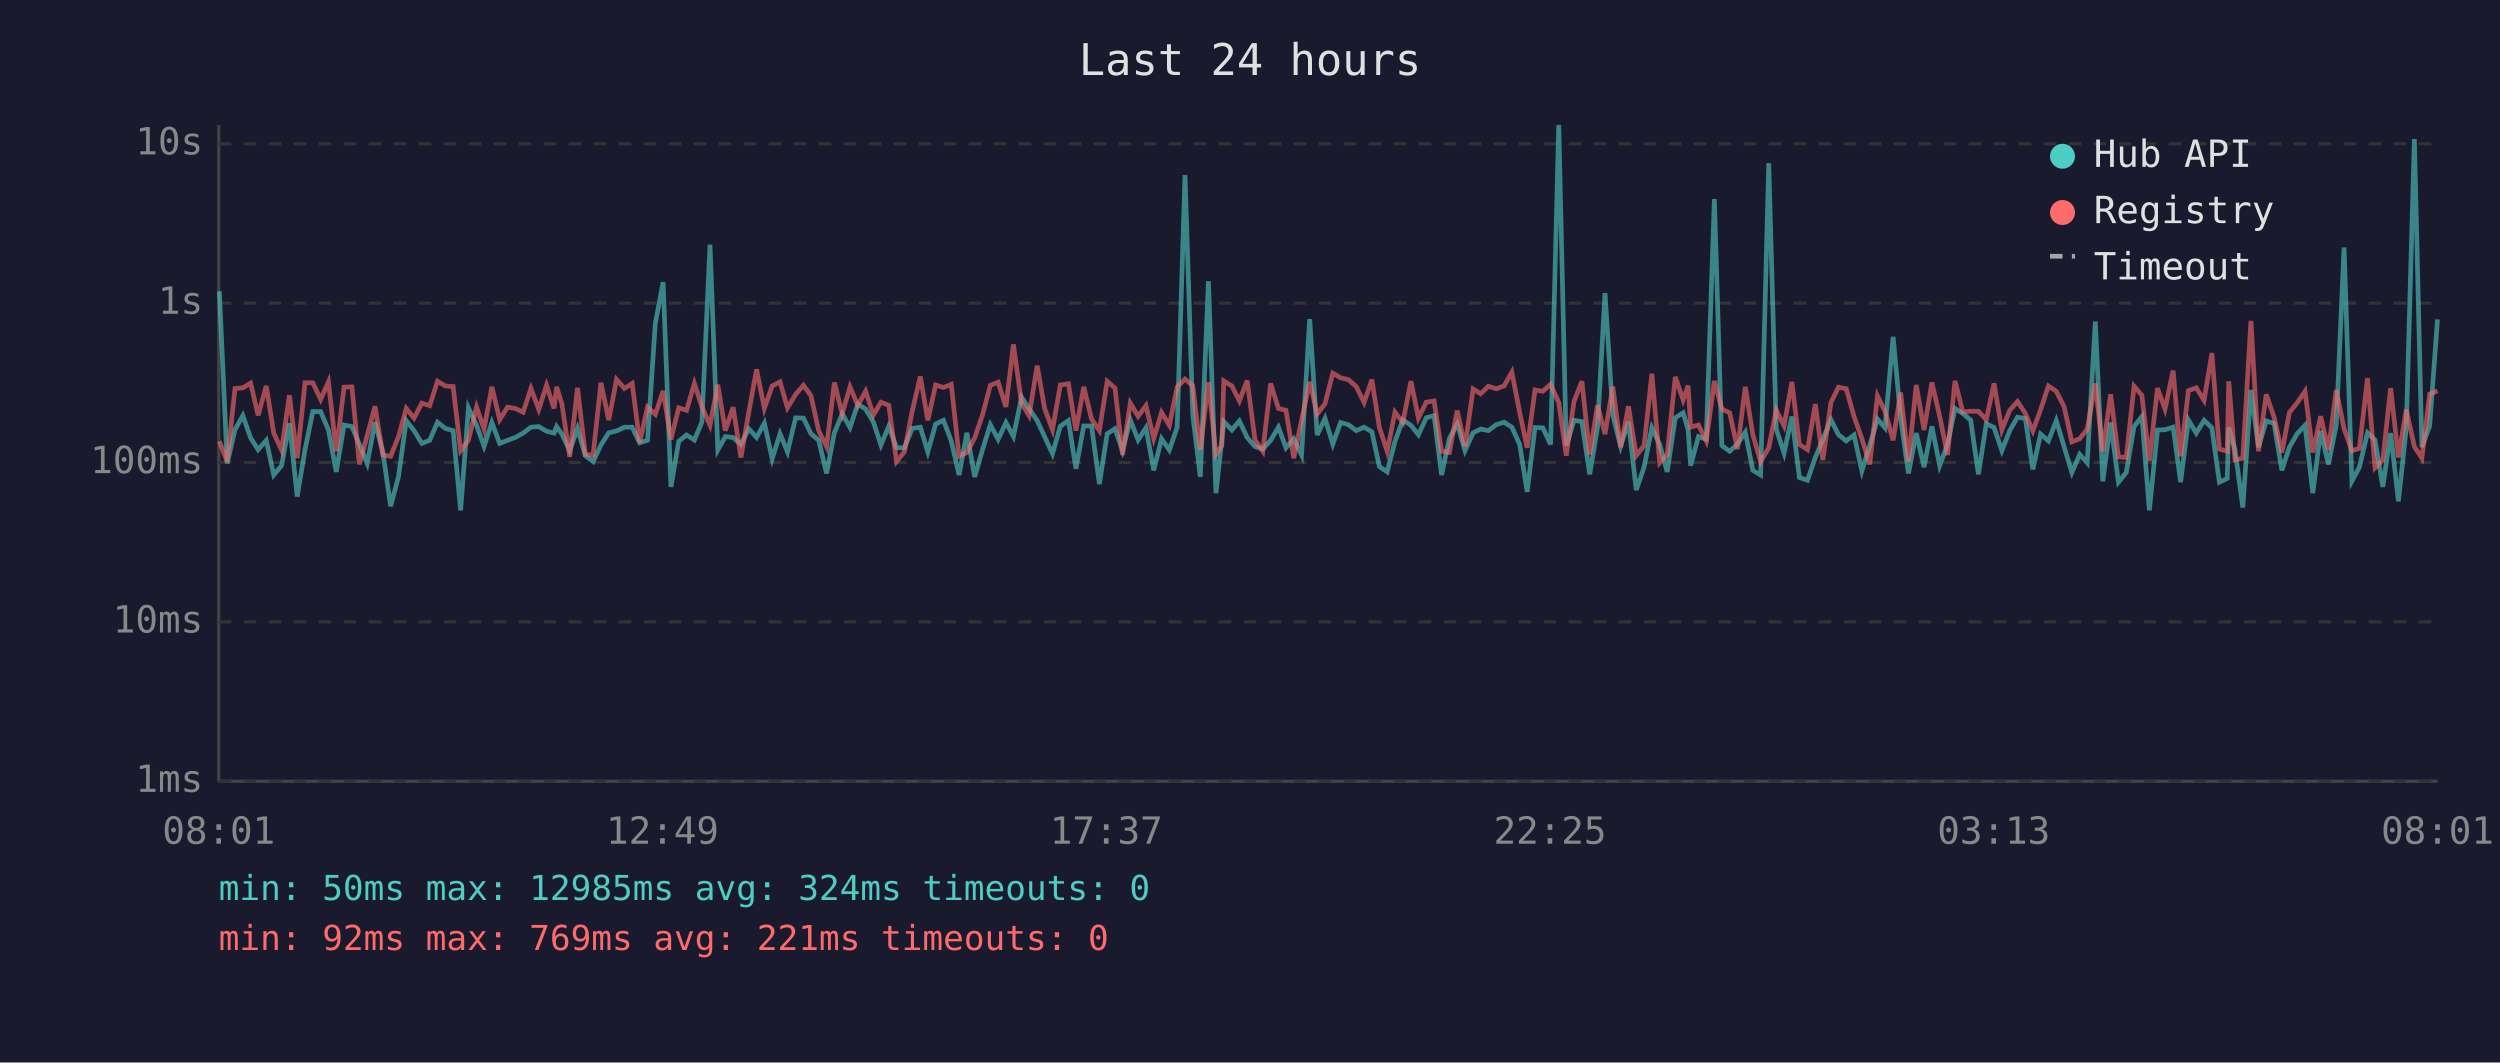
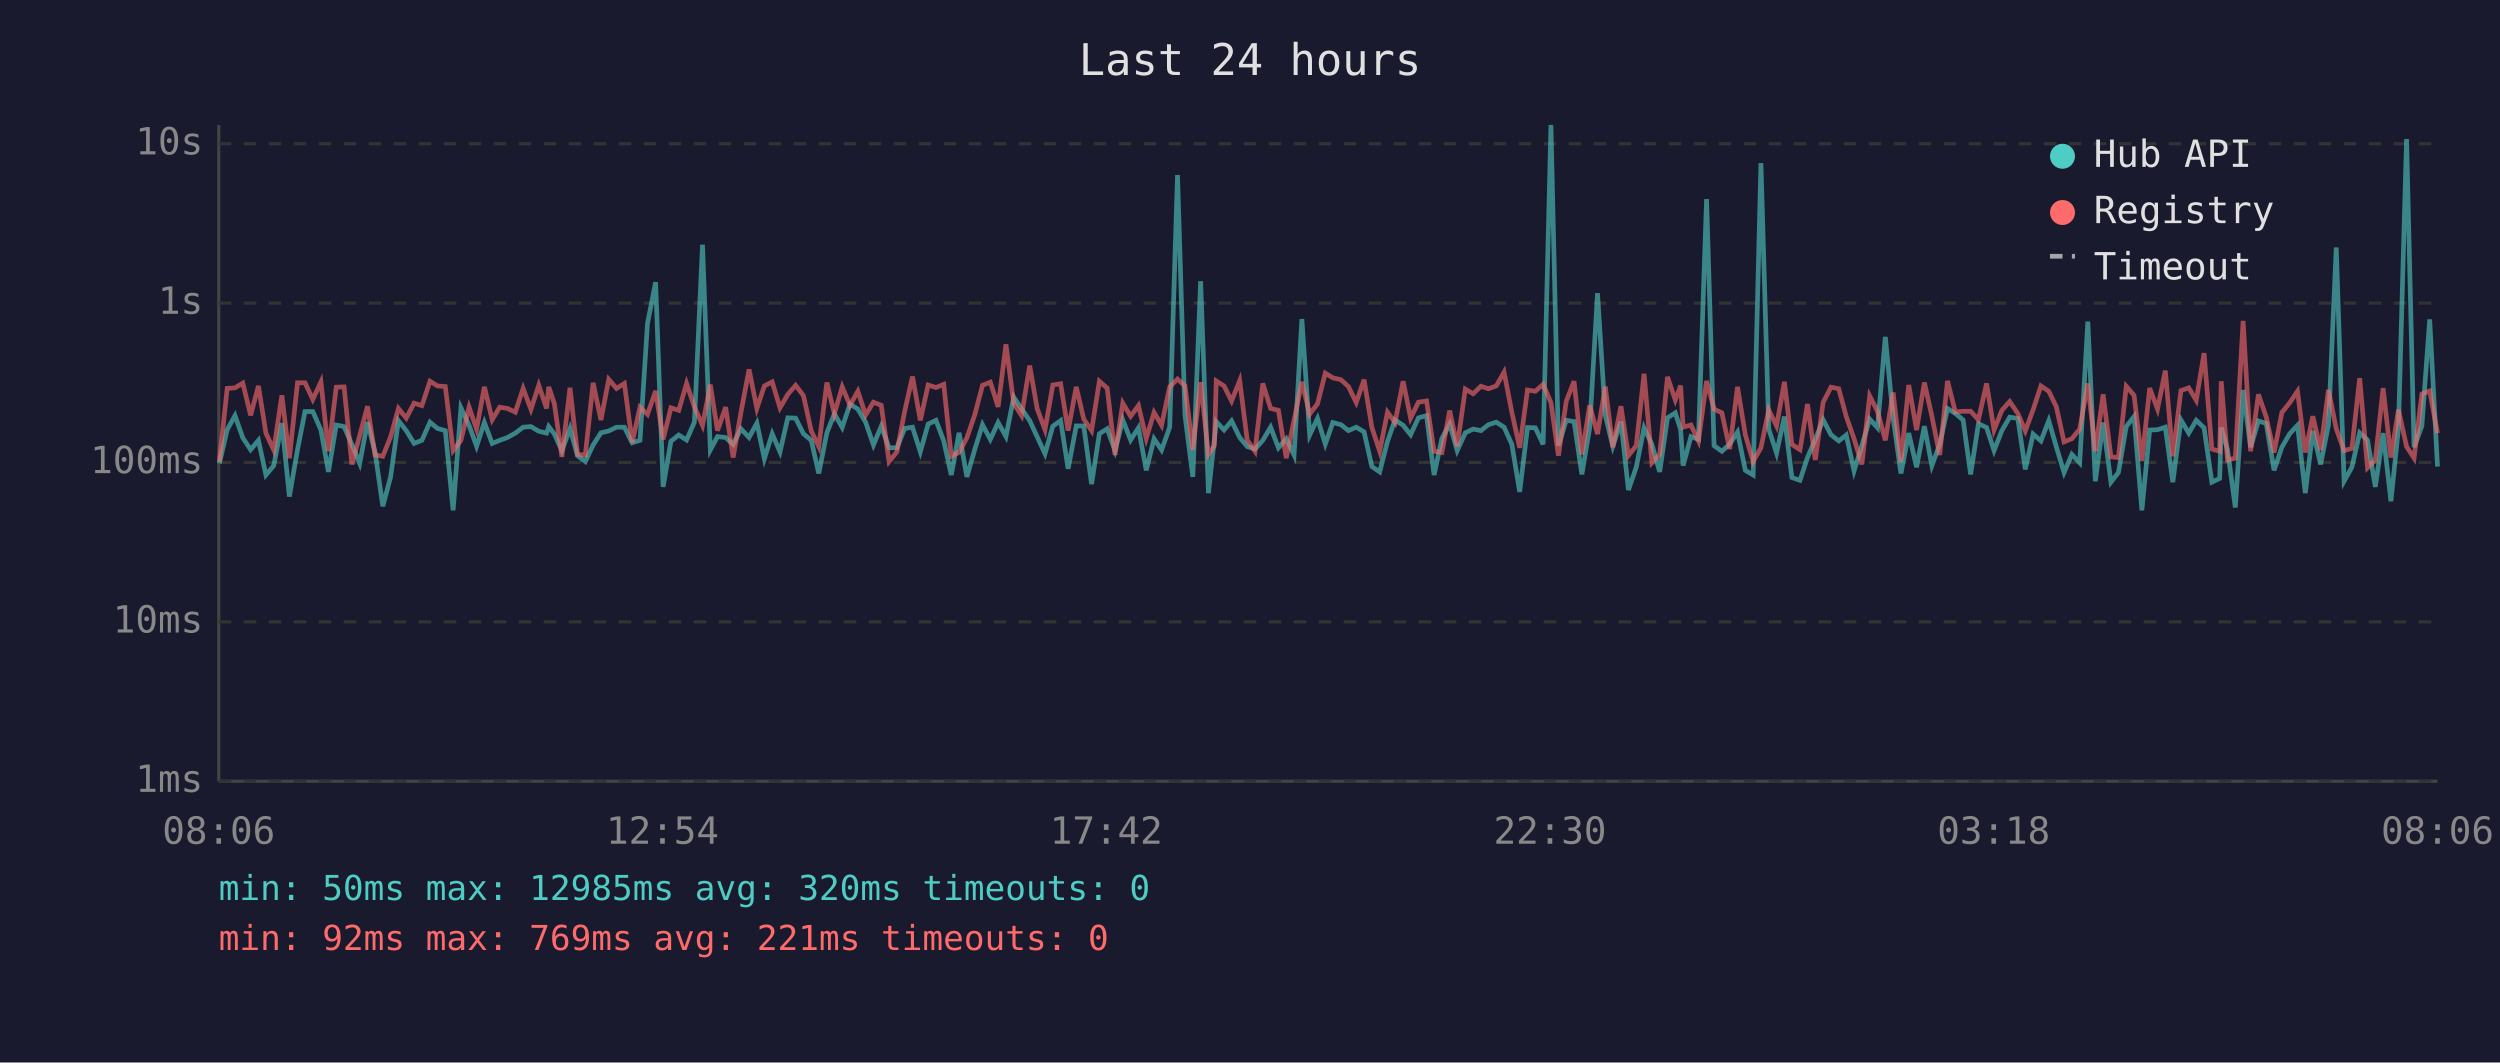
<svg xmlns="http://www.w3.org/2000/svg" viewBox="0 0 800 340" font-family="monospace" font-size="12">
  <rect width="800" height="340" fill="#1a1a2e" />
  <text x="400" y="24" fill="#e0e0e0" font-size="14" text-anchor="middle">Last 24 hours</text>
  <line x1="70" y1="40" x2="70" y2="250" stroke="#444" stroke-width="1" />
  <line x1="70" y1="250" x2="780" y2="250" stroke="#444" stroke-width="1" />
  <line x1="70" y1="250" x2="780" y2="250" stroke="#333" stroke-width="1" stroke-dasharray="4" />
  <text x="65" y="250" fill="#888" text-anchor="end" dominant-baseline="middle">1ms</text>
  <line x1="70" y1="199" x2="780" y2="199" stroke="#333" stroke-width="1" stroke-dasharray="4" />
  <text x="65" y="199" fill="#888" text-anchor="end" dominant-baseline="middle">10ms</text>
  <line x1="70" y1="148" x2="780" y2="148" stroke="#333" stroke-width="1" stroke-dasharray="4" />
  <text x="65" y="148" fill="#888" text-anchor="end" dominant-baseline="middle">100ms</text>
  <line x1="70" y1="97" x2="780" y2="97" stroke="#333" stroke-width="1" stroke-dasharray="4" />
  <text x="65" y="97" fill="#888" text-anchor="end" dominant-baseline="middle">1s</text>
  <line x1="70" y1="46" x2="780" y2="46" stroke="#333" stroke-width="1" stroke-dasharray="4" />
  <text x="65" y="46" fill="#888" text-anchor="end" dominant-baseline="middle">10s</text>
-   <text x="70" y="270" fill="#888" text-anchor="middle">08:01</text>
-   <text x="212" y="270" fill="#888" text-anchor="middle">12:49</text>
-   <text x="354" y="270" fill="#888" text-anchor="middle">17:37</text>
-   <text x="496" y="270" fill="#888" text-anchor="middle">22:25</text>
-   <text x="638" y="270" fill="#888" text-anchor="middle">03:13</text>
-   <text x="780" y="270" fill="#888" text-anchor="middle">08:01</text>
-   <polyline points="70.2,93.2 72.7,148.3 75.2,137.5 77.7,133.0 80.2,140.1 82.6,143.9 85.2,140.9 87.6,152.0 90.1,149.0 92.6,135.4 95.1,158.9 97.6,143.9 100.1,131.7 102.6,131.7 105.1,137.6 107.6,151.0 110.1,136.0 112.6,136.5 115.0,142.2 117.5,148.3 120.0,135.1 122.5,144.6 125.0,162.0 127.5,152.6 130.0,134.6 132.5,137.8 135.0,141.9 137.5,140.9 140.0,135.1 142.5,137.1 145.0,137.8 147.4,163.3 149.9,130.5 152.5,136.1 154.9,142.8 157.4,135.2 159.9,141.9 162.4,140.9 164.9,140.0 167.4,138.6 169.9,136.7 172.4,136.5 174.9,138.0 177.3,138.6 178.1,136.5 179.8,138.9 182.3,144.2 184.8,137.1 187.3,145.8 189.8,147.7 192.3,142.4 194.8,138.5 197.3,137.9 199.8,136.7 202.3,136.7 204.7,141.7 207.2,140.9 209.7,103.5 212.2,90.3 214.7,155.8 217.2,141.2 219.7,139.2 222.2,140.8 224.6,135.1 227.2,78.3 229.7,144.0 232.1,139.7 234.6,140.0 237.1,142.2 239.6,137.2 242.1,140.0 244.6,135.4 247.1,146.8 249.6,138.8 252.0,144.6 254.6,133.7 257.1,133.8 259.5,138.8 262.0,140.9 264.5,151.5 267.0,138.5 269.5,132.4 272.0,136.8 274.5,129.3 277.0,130.9 279.5,135.1 281.9,142.4 284.4,136.4 286.9,143.3 289.4,143.3 291.9,137.1 294.5,136.7 296.9,144.6 299.4,135.7 301.9,134.5 304.4,141.1 306.9,152.0 309.4,138.5 311.9,152.6 314.4,143.9 316.9,135.9 319.4,140.6 321.9,135.2 324.3,139.7 326.9,127.1 329.3,130.8 331.9,134.6 334.3,139.8 336.8,145.2 339.3,136.4 341.9,134.6 344.3,150.0 346.8,136.3 349.3,136.3 351.8,154.9 354.3,138.8 356.8,137.2 359.2,144.2 361.7,134.4 364.2,140.8 366.7,136.9 369.2,150.5 371.7,140.4 374.2,144.0 376.7,136.7 379.2,56.0 381.7,133.0 384.1,152.6 386.7,90.0 389.1,157.8 391.0,140.6 391.6,134.9 394.2,137.6 396.6,134.7 399.1,140.0 401.6,142.9 404.1,143.7 406.6,140.9 409.1,136.7 411.5,143.3 414.0,140.4 416.5,145.6 419.1,102.1 421.5,139.2 424.0,133.9 426.5,142.1 429.0,135.2 431.5,135.9 434.0,137.8 436.5,136.7 439.0,138.2 441.4,149.3 443.9,151.0 446.4,141.2 448.9,134.4 451.5,136.1 453.9,139.1 456.4,133.7 458.9,133.0 461.3,152.0 463.8,140.3 466.3,135.7 468.8,144.2 471.4,138.5 473.8,137.3 476.3,137.8 478.8,135.9 481.3,135.1 483.8,136.7 486.3,142.2 488.7,157.4 491.2,136.8 493.7,136.9 496.2,142.2 498.8,40.0 501.2,142.6 503.7,134.5 506.2,134.9 508.7,151.8 511.2,136.9 513.6,93.8 516.1,132.9 518.6,142.8 521.1,134.9 523.6,156.8 526.1,149.5 528.6,136.9 531.1,142.2 533.5,151.0 536.1,133.7 538.6,132.1 540.2,137.5 541.0,149.0 543.5,139.7 546.0,140.6 548.6,63.7 551.0,142.6 553.5,144.4 556.0,142.1 558.5,138.3 560.9,150.5 563.4,152.0 566.0,52.2 568.4,137.3 570.9,145.0 573.4,133.3 575.8,152.8 578.4,153.7 580.9,146.4 583.3,140.6 585.9,134.3 588.3,139.1 590.8,141.1 593.3,139.2 595.8,150.7 598.3,142.6 600.8,134.1 603.2,136.9 605.8,107.8 608.2,133.7 610.7,151.5 613.2,138.6 615.7,149.5 618.2,136.4 620.7,149.0 623.2,142.2 625.6,130.7 628.1,132.3 630.6,134.4 633.1,151.8 635.6,135.6 638.1,136.8 640.6,144.2 643.1,137.8 645.6,133.5 648.1,133.9 650.5,150.2 653.0,138.9 655.5,141.1 658.0,134.6 660.5,142.9 663.0,151.2 665.5,145.4 667.9,148.1 670.5,102.9 672.9,154.0 675.4,135.2 677.9,154.3 680.4,151.2 682.9,136.5 685.4,133.3 687.8,163.3 690.4,137.6 692.8,137.5 695.4,136.7 697.8,154.3 700.3,134.4 702.8,138.6 705.3,134.5 707.8,136.9 710.2,154.3 712.7,153.1 713.2,136.8 715.2,143.9 717.7,162.4 720.3,124.8 722.7,143.1 725.2,134.7 727.7,135.5 730.2,150.5 732.6,143.1 735.1,138.8 737.6,136.1 740.1,157.8 742.6,137.9 745.1,148.6 747.6,136.0 750.1,79.2 752.6,154.0 755.0,149.5 757.6,138.5 760.0,140.8 762.5,155.8 765.0,138.6 767.5,160.4 770.0,137.1 772.6,44.5 775.0,143.1 777.5,136.3 780.0,102.2" fill="none" stroke="#4ecdc4" stroke-width="1.5" opacity="0.6" />
-   <polyline points="70.2,141.2 72.7,147.7 75.2,124.3 77.7,124.1 80.2,122.6 82.6,132.9 85.2,123.5 87.6,138.6 90.1,144.0 92.6,126.5 95.1,146.6 97.6,122.5 100.1,122.5 102.6,127.8 105.1,122.2 107.6,144.4 110.1,123.9 112.6,123.8 115.0,148.6 117.5,139.4 120.0,130.0 122.5,145.6 125.0,146.0 127.5,139.8 130.0,130.7 132.5,133.8 135.0,129.0 137.5,129.8 140.0,122.0 142.5,123.5 145.0,123.7 147.4,144.2 149.9,140.9 152.5,130.3 154.9,137.3 157.4,123.8 159.9,134.3 162.4,130.3 164.9,130.7 167.4,131.9 169.9,124.3 172.4,131.0 174.9,123.3 177.3,130.7 178.1,123.8 179.8,129.2 182.3,146.2 184.8,124.1 187.3,145.4 189.8,145.6 192.3,122.5 194.8,134.4 197.3,121.4 199.8,124.3 202.3,122.7 204.7,141.6 207.2,130.3 209.7,132.6 212.2,125.1 214.7,140.6 217.2,130.5 219.7,131.3 222.2,122.7 224.6,130.2 227.2,136.1 229.7,123.1 232.1,137.8 234.6,130.3 237.1,146.4 239.6,132.0 242.1,118.2 244.6,130.7 247.1,123.5 249.6,122.2 252.0,130.5 254.6,126.2 257.1,123.3 259.5,126.6 262.0,137.9 264.5,142.9 267.0,122.4 269.5,132.4 272.0,123.8 274.5,129.7 277.0,125.2 279.5,132.8 281.9,128.7 284.4,129.7 286.9,147.7 289.4,144.6 291.9,131.6 294.5,120.5 296.9,134.5 299.4,123.2 301.9,124.0 304.4,123.0 306.9,146.0 309.4,144.8 311.9,140.1 314.4,132.8 316.9,123.3 319.4,122.3 321.9,130.2 324.3,110.2 326.9,129.1 329.3,133.0 331.9,117.0 334.3,130.8 336.8,137.5 339.3,123.2 341.9,122.8 344.3,137.8 346.8,123.8 349.3,134.1 351.8,137.8 354.3,122.0 356.8,124.2 359.2,145.6 361.7,129.0 364.2,133.2 366.7,129.8 369.2,140.3 371.7,132.0 374.2,136.1 376.7,123.8 379.2,121.3 381.7,123.5 384.1,143.9 386.7,122.3 389.1,145.4 391.0,142.6 391.6,121.9 394.2,123.5 396.6,128.3 399.1,121.8 401.6,140.8 404.1,144.4 406.6,122.7 409.1,130.7 411.5,131.3 414.0,146.6 416.5,134.4 419.1,122.2 421.5,132.5 424.0,129.2 426.5,119.4 429.0,120.9 431.5,121.5 434.0,123.7 436.5,128.8 439.0,121.5 441.4,136.8 443.9,144.4 446.4,131.9 448.9,135.2 451.5,122.0 453.9,133.8 456.4,128.7 458.9,128.3 461.3,144.4 463.8,144.8 466.3,131.4 468.8,142.8 471.4,124.5 473.8,126.0 476.3,123.6 478.8,124.4 481.3,123.5 483.8,119.1 486.3,132.0 488.7,143.3 491.2,124.8 493.7,125.2 496.2,123.0 498.8,128.8 501.2,145.8 503.7,128.4 506.2,122.0 508.7,145.4 511.2,129.7 513.6,138.9 516.1,123.7 518.6,143.1 521.1,130.0 523.6,145.8 526.1,142.6 528.6,119.6 531.1,148.1 533.5,145.4 536.1,120.6 538.6,128.0 540.2,123.4 541.0,136.7 543.5,136.0 546.0,141.1 548.6,121.9 551.0,130.9 553.5,132.1 556.0,143.7 558.5,123.8 560.9,139.1 563.4,147.7 566.0,143.3 568.4,131.2 570.9,136.3 573.4,122.2 575.8,142.2 578.4,143.9 580.9,129.3 583.3,147.2 585.9,128.8 588.3,123.9 590.8,124.4 593.3,133.3 595.8,140.4 598.3,148.6 600.8,126.7 603.2,131.6 605.8,140.9 608.2,125.6 610.7,147.7 613.2,123.2 615.7,137.6 618.2,122.4 620.7,133.2 623.2,145.6 625.6,121.9 628.1,131.8 630.6,131.6 633.1,131.6 635.6,134.3 638.1,122.7 640.6,137.6 643.1,131.3 645.6,128.5 648.1,132.3 650.5,137.9 653.0,131.1 655.5,123.5 658.0,125.2 660.5,130.1 663.0,141.4 665.5,140.4 667.9,137.3 670.5,122.7 672.9,144.4 675.4,126.2 677.9,146.2 680.4,146.4 682.9,123.6 685.4,126.5 687.8,147.5 690.4,124.2 692.8,130.9 695.4,118.6 697.8,146.0 700.3,125.0 702.8,124.1 705.3,128.1 707.8,113.0 710.2,143.7 712.7,144.4 713.2,122.0 715.2,147.2 717.7,146.6 720.3,102.7 722.7,144.4 725.2,126.2 727.7,133.5 730.2,144.8 732.6,132.0 735.1,128.9 737.6,125.2 740.1,144.8 742.6,133.2 745.1,144.0 747.6,124.8 750.1,137.2 752.6,144.2 755.0,143.5 757.6,121.0 760.0,149.7 762.5,147.2 765.0,124.2 767.5,146.4 770.0,131.1 772.6,142.9 775.0,146.6 777.5,126.1 780.0,125.1" fill="none" stroke="#ff6b6b" stroke-width="1.5" opacity="0.6" />
+   <text x="70" y="270" fill="#888" text-anchor="middle">08:06</text>
+   <text x="212" y="270" fill="#888" text-anchor="middle">12:54</text>
+   <text x="354" y="270" fill="#888" text-anchor="middle">17:42</text>
+   <text x="496" y="270" fill="#888" text-anchor="middle">22:30</text>
+   <text x="638" y="270" fill="#888" text-anchor="middle">03:18</text>
+   <text x="780" y="270" fill="#888" text-anchor="middle">08:06</text>
+   <polyline points="70.2,148.3 72.7,137.5 75.2,133.0 77.7,140.1 80.2,143.9 82.7,140.9 85.1,152.0 87.6,149.0 90.2,135.4 92.6,158.9 95.2,143.9 97.6,131.7 100.1,131.7 102.7,137.6 105.1,151.0 107.6,136.0 110.1,136.5 112.6,142.2 115.1,148.3 117.6,135.1 120.0,144.6 122.5,162.0 125.0,152.6 127.5,134.6 130.0,137.8 132.5,141.9 135.0,140.9 137.6,135.1 140.0,137.1 142.5,137.8 145.0,163.3 147.5,130.5 150.1,136.1 152.5,142.8 155.0,135.2 157.5,141.9 159.9,140.9 162.4,140.0 164.9,138.6 167.4,136.7 169.9,136.5 172.4,138.0 174.9,138.6 175.6,136.5 177.4,138.9 179.8,144.2 182.4,137.1 184.8,145.8 187.3,147.7 189.8,142.4 192.3,138.5 194.8,137.9 197.3,136.7 199.8,136.7 202.3,141.7 204.8,140.9 207.2,103.5 209.8,90.3 212.2,155.8 214.7,141.2 217.2,139.2 219.7,140.8 222.2,135.1 224.8,78.3 227.3,144.0 229.6,139.7 232.2,140.0 234.6,142.2 237.1,137.2 239.7,140.0 242.2,135.4 244.6,146.8 247.1,138.8 249.6,144.6 252.1,133.7 254.6,133.8 257.1,138.8 259.6,140.9 262.0,151.5 264.6,138.5 267.0,132.4 269.5,136.8 272.0,129.3 274.5,130.9 277.0,135.1 279.5,142.4 282.0,136.4 284.5,143.3 287.0,143.3 289.5,137.1 292.0,136.7 294.5,144.6 297.0,135.7 299.5,134.5 302.0,141.1 304.4,152.0 306.9,138.5 309.4,152.6 311.9,143.9 314.4,135.9 316.9,140.6 319.4,135.2 321.9,139.7 324.4,127.1 326.9,130.8 329.5,134.6 331.9,139.8 334.4,145.2 336.9,136.4 339.4,134.6 341.8,150.0 344.4,136.3 346.8,136.3 349.3,154.9 351.8,138.8 354.3,137.2 356.8,144.2 359.3,134.4 361.8,140.8 364.3,136.9 366.8,150.5 369.3,140.4 371.7,144.0 374.3,136.7 376.8,56.0 379.2,133.0 381.7,152.6 384.2,90.0 386.7,157.8 388.6,140.6 389.2,134.9 391.7,137.6 394.1,134.7 396.7,140.0 399.1,142.9 401.6,143.7 404.1,140.9 406.6,136.7 409.1,143.3 411.6,140.4 414.1,145.6 416.6,102.1 419.1,139.2 421.6,133.9 424.1,142.1 426.5,135.2 429.1,135.9 431.5,137.8 434.0,136.7 436.5,138.2 439.0,149.3 441.5,151.0 444.0,141.2 446.4,134.4 449.0,136.1 451.4,139.1 453.9,133.7 456.5,133.0 458.9,152.0 461.4,140.3 463.9,135.7 466.3,144.2 468.9,138.5 471.4,137.3 473.9,137.8 476.3,135.9 478.8,135.1 481.3,136.7 483.8,142.2 486.3,157.4 488.8,136.8 491.3,136.9 493.8,142.2 496.3,40.0 498.7,142.6 501.2,134.5 503.7,134.9 506.2,151.8 508.7,136.9 511.2,93.8 513.7,132.9 516.1,142.8 518.7,134.9 521.1,156.8 523.6,149.5 526.1,136.9 528.6,142.2 531.1,151.0 533.6,133.7 536.1,132.1 537.8,137.5 538.6,149.0 541.1,139.7 543.5,140.6 546.1,63.7 548.5,142.6 551.0,144.4 553.5,142.1 556.0,138.3 558.5,150.5 561.0,152.0 563.5,52.2 566.0,137.3 568.5,145.0 571.0,133.3 573.4,152.8 576.0,153.7 578.4,146.4 580.9,140.6 583.4,134.3 585.9,139.1 588.4,141.1 590.8,139.2 593.3,150.7 595.8,142.6 598.3,134.1 600.8,136.9 603.3,107.8 605.8,133.7 608.3,151.5 610.8,138.6 613.3,149.5 615.8,136.4 618.2,149.0 620.7,142.2 623.2,130.7 625.7,132.3 628.2,134.4 630.6,151.8 633.1,135.6 635.7,136.8 638.1,144.2 640.6,137.8 643.1,133.5 645.7,133.9 648.1,150.2 650.6,138.9 653.1,141.1 655.6,134.6 658.0,142.9 660.5,151.2 663.0,145.4 665.5,148.1 668.1,102.9 670.5,154.0 673.0,135.2 675.5,154.3 677.9,151.2 680.4,136.5 682.9,133.3 685.4,163.3 687.9,137.6 690.4,137.5 692.9,136.7 695.3,154.3 697.9,134.4 700.4,138.6 702.8,134.5 705.3,136.9 707.8,154.3 710.3,153.1 710.8,136.8 712.8,143.9 715.3,162.4 717.8,124.8 720.2,143.1 722.7,134.7 725.2,135.5 727.7,150.5 730.2,143.1 732.7,138.8 735.2,136.1 737.7,157.8 740.1,137.9 742.6,148.6 745.1,136.0 747.6,79.2 750.1,154.0 752.6,149.5 755.1,138.5 757.6,140.8 760.1,155.8 762.6,138.6 765.1,160.4 767.5,137.1 770.1,44.5 772.5,143.1 775.0,136.3 777.5,102.2 780.0,149.3" fill="none" stroke="#4ecdc4" stroke-width="1.5" opacity="0.6" />
+   <polyline points="70.2,147.7 72.7,124.3 75.2,124.1 77.7,122.6 80.2,132.9 82.7,123.5 85.1,138.6 87.6,144.0 90.2,126.5 92.6,146.6 95.2,122.5 97.6,122.5 100.1,127.8 102.7,122.2 105.1,144.4 107.6,123.9 110.1,123.8 112.6,148.6 115.1,139.4 117.6,130.0 120.0,145.6 122.5,146.0 125.0,139.8 127.5,130.7 130.0,133.8 132.5,129.0 135.0,129.8 137.6,122.0 140.0,123.5 142.5,123.7 145.0,144.2 147.5,140.9 150.1,130.3 152.5,137.3 155.0,123.8 157.5,134.3 159.9,130.3 162.4,130.7 164.9,131.9 167.4,124.3 169.9,131.0 172.4,123.3 174.9,130.7 175.6,123.8 177.4,129.2 179.8,146.2 182.4,124.1 184.8,145.4 187.3,145.6 189.8,122.5 192.3,134.4 194.8,121.4 197.3,124.3 199.8,122.7 202.3,141.6 204.8,130.3 207.2,132.6 209.8,125.1 212.2,140.6 214.7,130.5 217.2,131.3 219.7,122.7 222.2,130.2 224.8,136.1 227.3,123.1 229.6,137.8 232.2,130.3 234.6,146.4 237.1,132.0 239.7,118.2 242.2,130.7 244.6,123.5 247.1,122.2 249.6,130.5 252.1,126.2 254.6,123.3 257.1,126.6 259.6,137.9 262.0,142.9 264.6,122.4 267.0,132.4 269.5,123.8 272.0,129.7 274.5,125.2 277.0,132.8 279.5,128.7 282.0,129.7 284.5,147.7 287.0,144.6 289.5,131.6 292.0,120.5 294.5,134.5 297.0,123.2 299.5,124.0 302.0,123.0 304.4,146.0 306.9,144.8 309.4,140.1 311.9,132.8 314.4,123.3 316.9,122.3 319.4,130.2 321.9,110.2 324.4,129.1 326.9,133.0 329.5,117.0 331.9,130.8 334.4,137.5 336.9,123.2 339.4,122.8 341.8,137.8 344.4,123.8 346.8,134.1 349.3,137.8 351.8,122.0 354.3,124.2 356.8,145.6 359.3,129.0 361.8,133.2 364.3,129.8 366.8,140.3 369.3,132.0 371.7,136.1 374.3,123.8 376.8,121.3 379.2,123.5 381.7,143.9 384.2,122.3 386.7,145.4 388.6,142.6 389.2,121.9 391.7,123.5 394.1,128.3 396.7,121.8 399.1,140.8 401.6,144.4 404.1,122.7 406.6,130.7 409.1,131.3 411.6,146.6 414.1,134.4 416.6,122.2 419.1,132.5 421.6,129.2 424.1,119.4 426.5,120.9 429.1,121.5 431.5,123.7 434.0,128.8 436.5,121.5 439.0,136.8 441.5,144.4 444.0,131.9 446.4,135.2 449.0,122.0 451.4,133.8 453.9,128.7 456.5,128.3 458.9,144.4 461.4,144.8 463.9,131.4 466.3,142.8 468.9,124.5 471.4,126.0 473.9,123.6 476.3,124.4 478.8,123.5 481.3,119.1 483.8,132.0 486.3,143.3 488.8,124.8 491.3,125.2 493.8,123.0 496.3,128.8 498.7,145.8 501.2,128.4 503.7,122.0 506.2,145.4 508.7,129.7 511.2,138.9 513.7,123.7 516.1,143.1 518.7,130.0 521.1,145.8 523.6,142.6 526.1,119.6 528.6,148.1 531.1,145.4 533.6,120.6 536.1,128.0 537.8,123.4 538.6,136.7 541.1,136.0 543.5,141.1 546.1,121.9 548.5,130.9 551.0,132.1 553.5,143.7 556.0,123.8 558.5,139.1 561.0,147.7 563.5,143.3 566.0,131.2 568.5,136.3 571.0,122.2 573.4,142.2 576.0,143.9 578.4,129.3 580.9,147.2 583.4,128.8 585.9,123.9 588.4,124.4 590.8,133.3 593.3,140.4 595.8,148.6 598.3,126.7 600.8,131.6 603.3,140.9 605.8,125.6 608.3,147.7 610.8,123.2 613.3,137.6 615.8,122.4 618.2,133.2 620.7,145.6 623.2,121.9 625.7,131.8 628.2,131.6 630.6,131.6 633.1,134.3 635.7,122.7 638.1,137.6 640.6,131.3 643.1,128.5 645.7,132.3 648.1,137.9 650.6,131.1 653.1,123.5 655.6,125.2 658.0,130.1 660.5,141.4 663.0,140.4 665.5,137.3 668.1,122.7 670.5,144.4 673.0,126.2 675.5,146.2 677.9,146.4 680.4,123.6 682.9,126.5 685.4,147.5 687.9,124.2 690.4,130.9 692.9,118.6 695.3,146.0 697.9,125.0 700.4,124.1 702.8,128.1 705.3,113.0 707.8,143.7 710.3,144.4 710.8,122.0 712.8,147.2 715.3,146.6 717.8,102.7 720.2,144.4 722.7,126.2 725.2,133.5 727.7,144.8 730.2,132.0 732.7,128.9 735.2,125.2 737.7,144.8 740.1,133.2 742.6,144.0 745.1,124.8 747.6,137.2 750.1,144.2 752.6,143.5 755.1,121.0 757.6,149.7 760.1,147.2 762.6,124.2 765.1,146.4 767.5,131.1 770.1,142.9 772.5,146.6 775.0,126.1 777.5,125.1 780.0,138.6" fill="none" stroke="#ff6b6b" stroke-width="1.5" opacity="0.6" />
  <circle cx="660" cy="50" r="4" fill="#4ecdc4" />
  <text x="670" y="50" fill="#e0e0e0" dominant-baseline="middle">Hub API</text>
  <circle cx="660" cy="68" r="4" fill="#ff6b6b" />
  <text x="670" y="68" fill="#e0e0e0" dominant-baseline="middle">Registry</text>
  <line x1="656" y1="82" x2="664" y2="82" stroke="#e0e0e0" stroke-width="1.5" stroke-dasharray="4,3" opacity="0.7" />
  <text x="670" y="86" fill="#e0e0e0" dominant-baseline="middle">Timeout</text>
-   <text x="70" y="288" fill="#4ecdc4" font-size="11">min: 50ms  max: 12985ms  avg: 324ms  timeouts: 0</text>
+   <text x="70" y="288" fill="#4ecdc4" font-size="11">min: 50ms  max: 12985ms  avg: 320ms  timeouts: 0</text>
  <text x="70" y="304" fill="#ff6b6b" font-size="11">min: 92ms  max: 769ms  avg: 221ms  timeouts: 0</text>
</svg>
